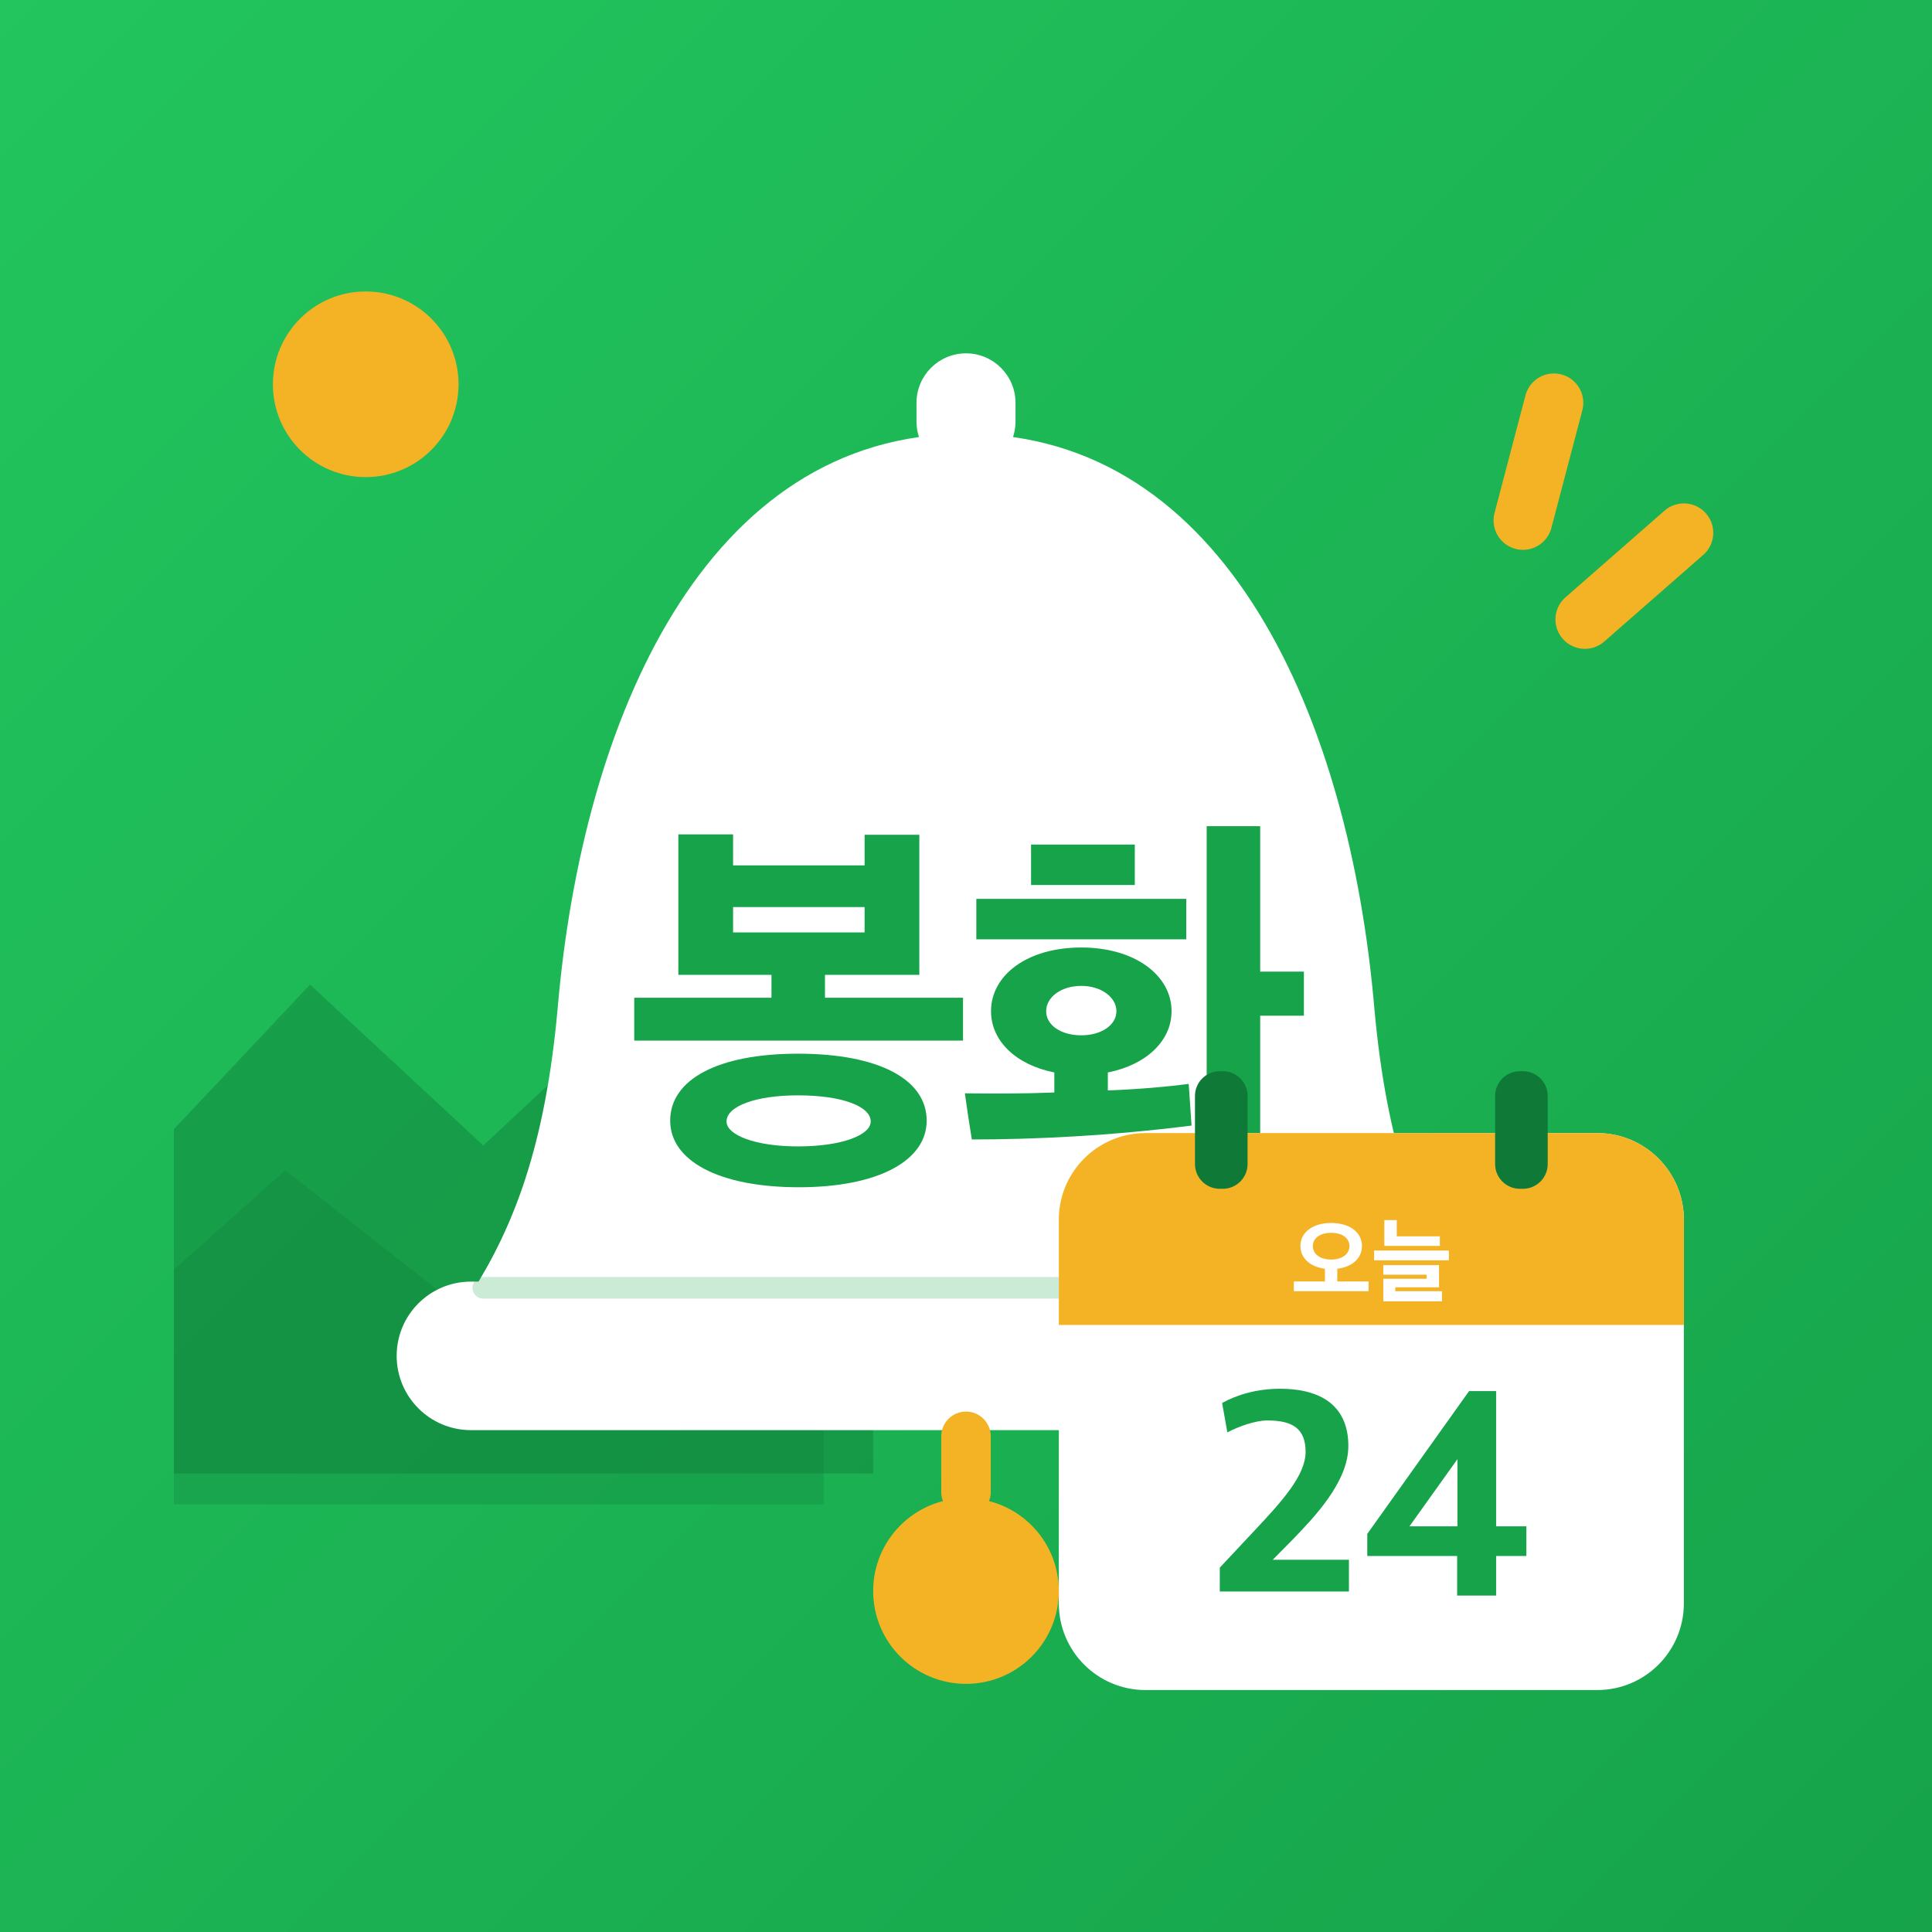
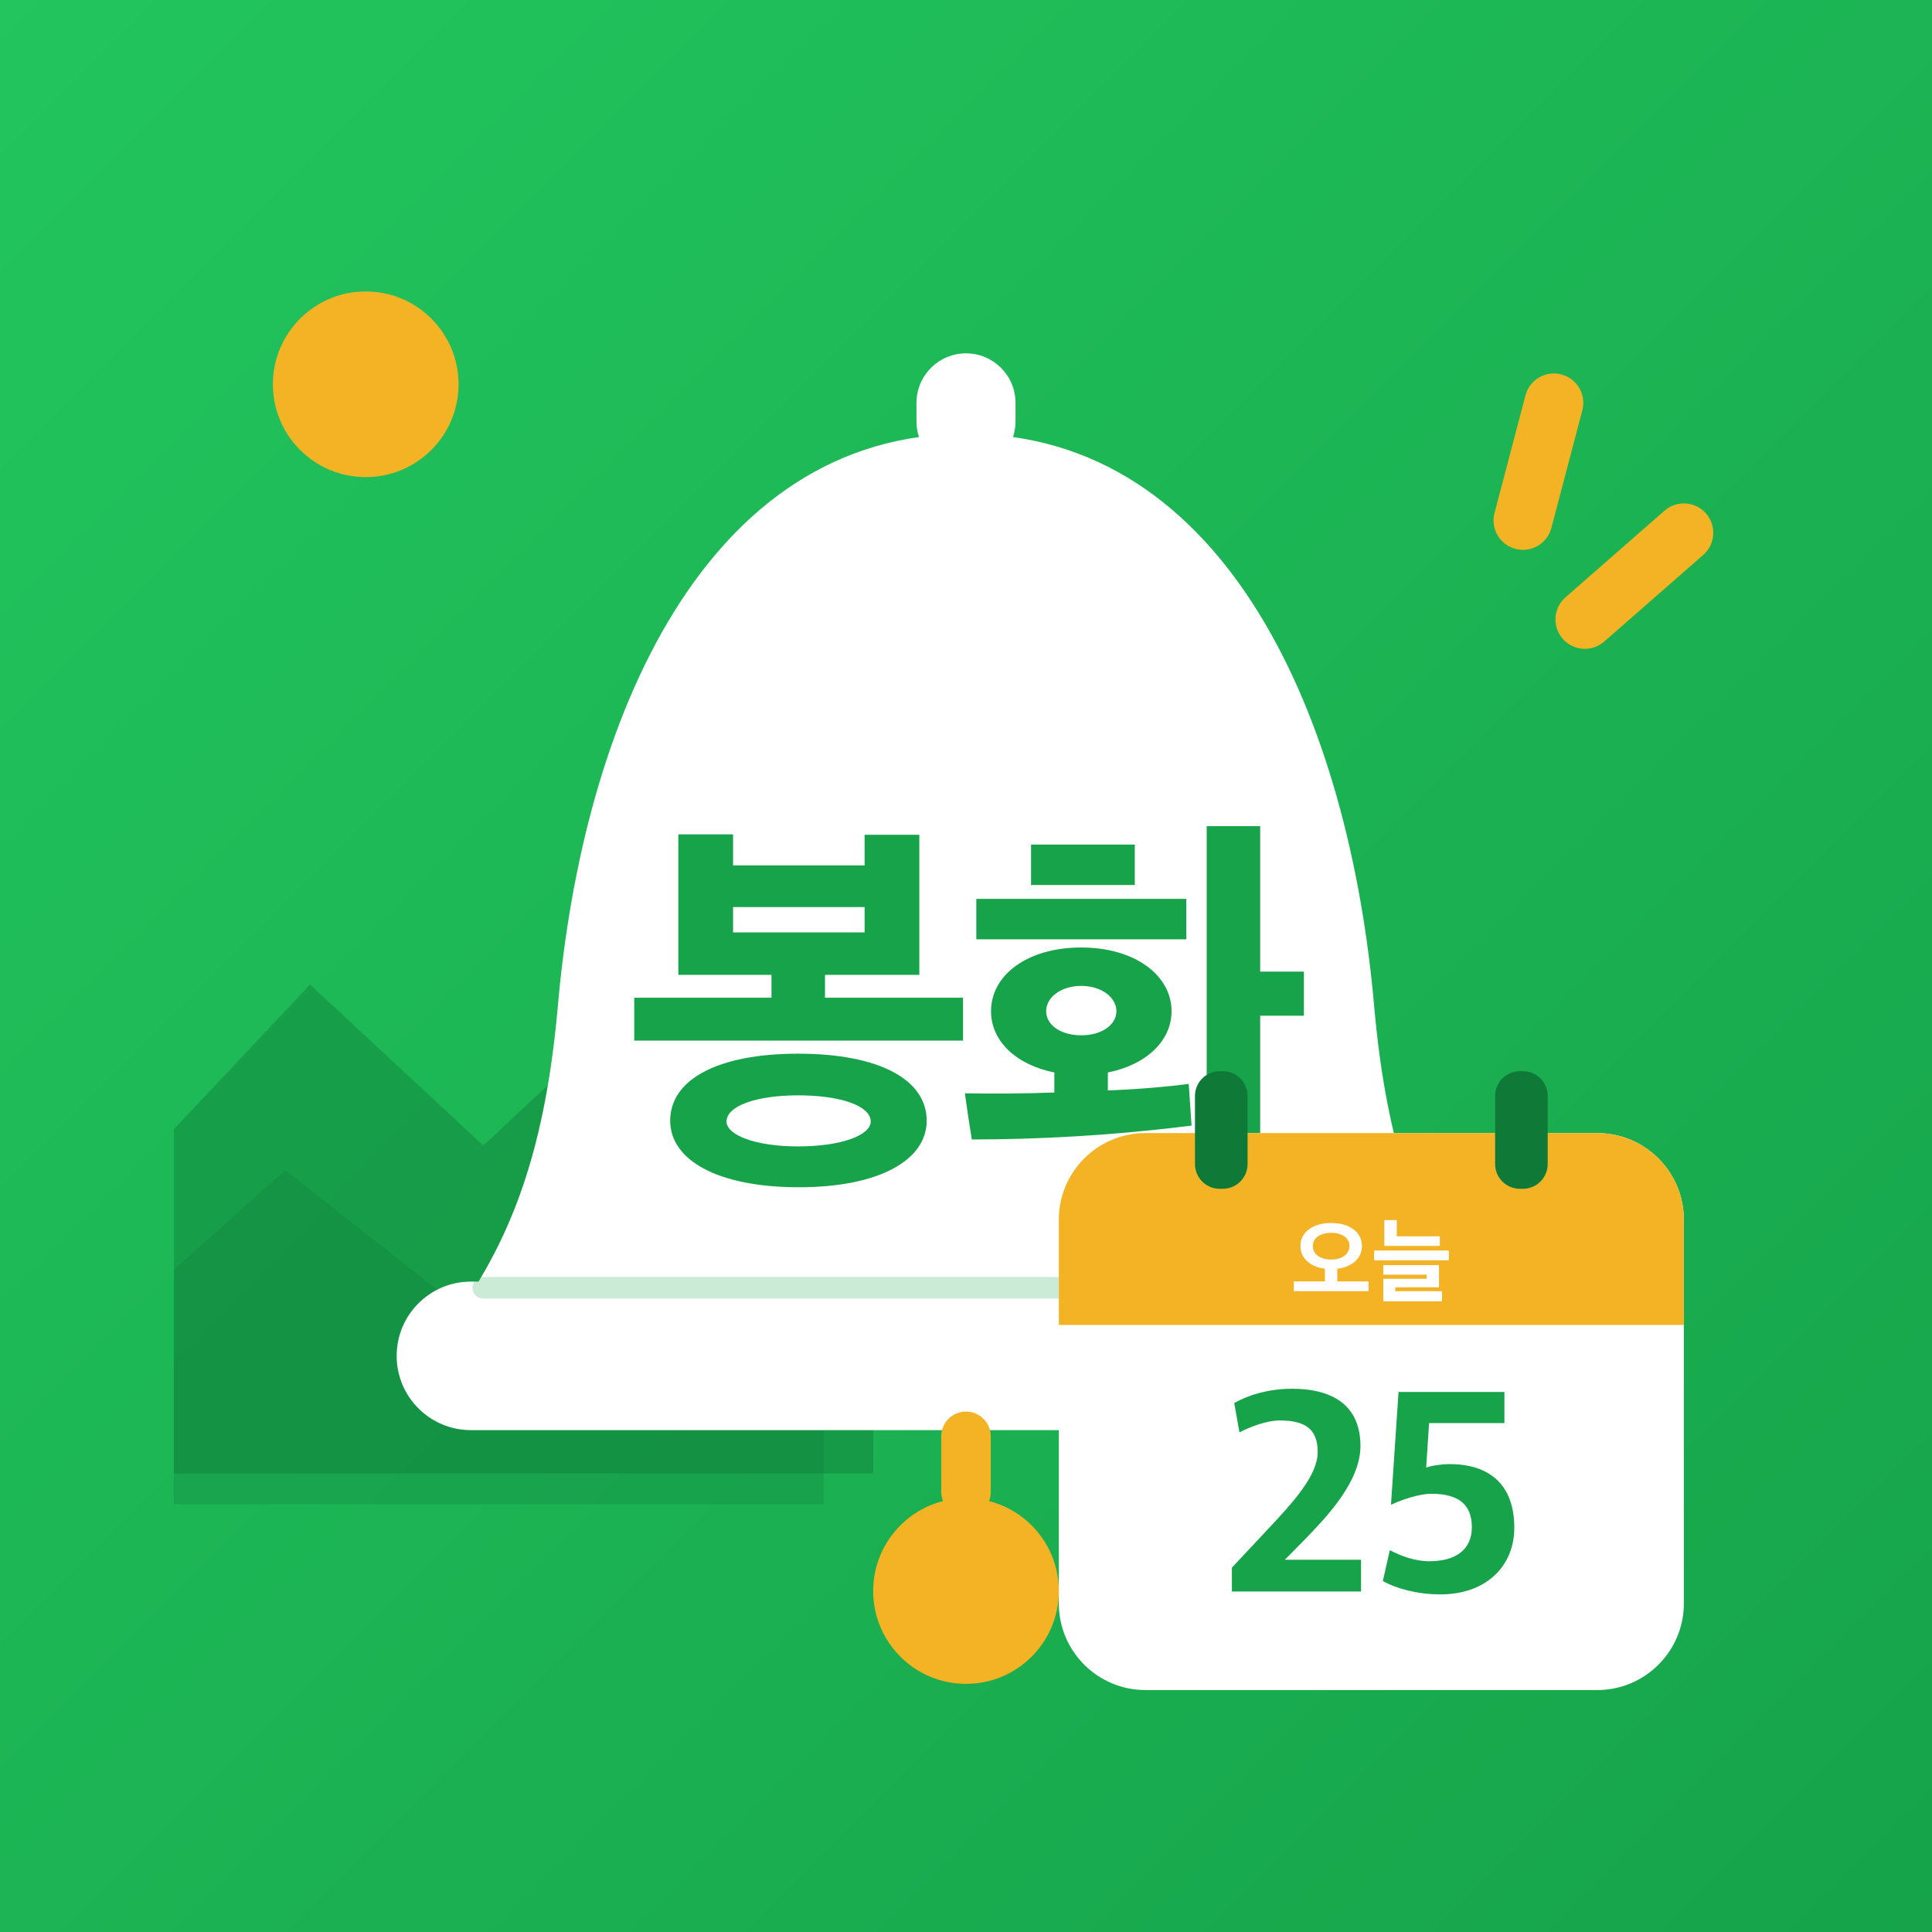
<svg xmlns="http://www.w3.org/2000/svg" viewBox="0 0 512 512">
  <defs>
    <linearGradient id="bg" x1="0" y1="0" x2="1" y2="1">
      <stop offset="0" stop-color="#22C55E" />
      <stop offset="1" stop-color="#16A34A" />
    </linearGradient>
    <clipPath id="round">
      <rect width="512" height="512" />
    </clipPath>
  </defs>
  <rect width="512" height="512" fill="url(#bg)" />
  <g transform="translate(256 256) scale(.82) translate(-256 -256)">
    <g clip-path="url(#round)">
      <circle cx="62" cy="68" r="30" fill="#F4B324" />
      <path d="M-20 330 L44 262 L100 314 L160 258 L226 330 L226 420 L-20 420Z" fill="#0F7A38" opacity=".42" />
      <path d="M-20 372 L36 322 L92 366 L146 320 L210 378 L210 430 L-20 430Z" fill="#0F7A38" opacity=".28" />
    </g>
    <g stroke="#F4B324" stroke-width="19" stroke-linecap="round">
      <path d="M446 74 L436 112" />
      <path d="M488 116 L456 144" />
    </g>
    <rect x="240" y="58" width="32" height="38" rx="16" fill="#fff" />
    <path d="M256 84c-84 0-124 92-132 186-4 44-14 70-28 92h320c-14-22-24-48-28-92-8-94-48-186-132-186Z" fill="#fff" />
    <rect x="72" y="358" width="368" height="48" rx="24" fill="#fff" />
    <path d="M100 360H412" stroke="#16A34A" stroke-width="7" stroke-linecap="round" opacity=".22" />
    <rect x="248" y="400" width="16" height="34" rx="8" fill="#F4B324" />
    <circle cx="256" cy="458" r="30" fill="#F4B324" />
    <path d="M835 287V392H497V448H728V791H594V716H272V792H138V448H366V392H30V287ZM746 91C746 192 629 255 431 255C235 255 118 192 118 91C118 -6 235 -72 433 -72C629 -72 746 -6 746 91ZM609 89C609 56 539 28 431 28C326 28 256 56 256 89C256 126 326 153 431 153C539 153 609 126 609 89ZM594 552H272V614H594Z" fill="#16A34A" transform="translate(144.82 318) scale(0.132 -0.132)" />
    <path d="M526 359C526 447 436 515 305 515C172 515 84 447 84 359C84 287 144 228 239 209V160C163 157 86 157 20 158C25 121 31 81 37 45C193 45 376 54 575 79L568 181C515 174 446 168 370 165V209C465 228 526 287 526 359ZM743 812H612V-79H743V348H850V456H743ZM562 535V634H48V535ZM182 668H436V767H182ZM391 359C391 325 354 300 305 300C255 300 219 325 219 359C219 393 255 421 305 421C354 421 391 393 391 359Z" fill="#16A34A" transform="translate(253.00 318) scale(0.132 -0.132)" />
    <g>
      <rect x="286" y="310" width="202" height="180" rx="28" fill="#fff" />
      <path d="M286 338a28 28 0 0 1 28-28h146a28 28 0 0 1 28 28v34H286Z" fill="#F4B324" />
      <rect x="330" y="290" width="17" height="38" rx="8" fill="#0F7A38" />
      <rect x="427" y="290" width="17" height="38" rx="8" fill="#0F7A38" />
      <path d="M835 30V135H498V272C661 291 764 387 764 517C764 663 633 765 432 765C232 765 101 663 101 517C101 388 203 292 365 272V135H30V30ZM629 516C629 430 550 371 432 371C312 371 235 430 235 516C235 602 312 659 432 659C552 659 629 602 629 516Z" fill="#fff" transform="translate(361.05 362) scale(0.03 -0.03)" />
      <path d="M738 518V621H274V796H140V518ZM835 363V468H30V363ZM761 -79V30H258V72H729V311H129V208H596V164H129V-79Z" fill="#fff" transform="translate(387.00 362) scale(0.03 -0.03)" />
-       <path d="M48 41H492V150H230L301 222C371 295 490 417 490 541C490 667 412 738 254 738C174 738 104 716 56 689L74 588C112 608 169 629 212 629C297 629 343 602 343 521C343 440 261 350 167 250L48 123Z" fill="#16A34A" transform="translate(333.51 462) scale(0.094 -0.094)" />
-       <path d="M328 27H462V163H566V265H462V730H369L19 239V163H328ZM164 265 329 496V265Z" fill="#16A34A" transform="translate(383.90 462) scale(0.094 -0.094)" />
+       <path d="M48 41H492V150H230L301 222C371 295 490 417 490 541C490 667 412 738 254 738C174 738 104 716 56 689L74 588C112 608 169 629 212 629C297 629 343 602 343 521C343 440 261 350 167 250L48 123Z" fill="#16A34A" transform="translate(337.42 462) scale(0.094 -0.094)" />
+       <path d="M229 31C388 31 483 130 483 260C483 407 399 479 260 479C236 479 199 474 180 467L190 620H449V727H85L59 339C91 355 156 377 197 377C288 377 337 343 337 262C337 185 282 145 191 145C140 145 94 163 55 183L31 77C77 51 150 31 229 31Z" fill="#16A34A" transform="translate(387.80 462) scale(0.094 -0.094)" />
    </g>
  </g>
</svg>
